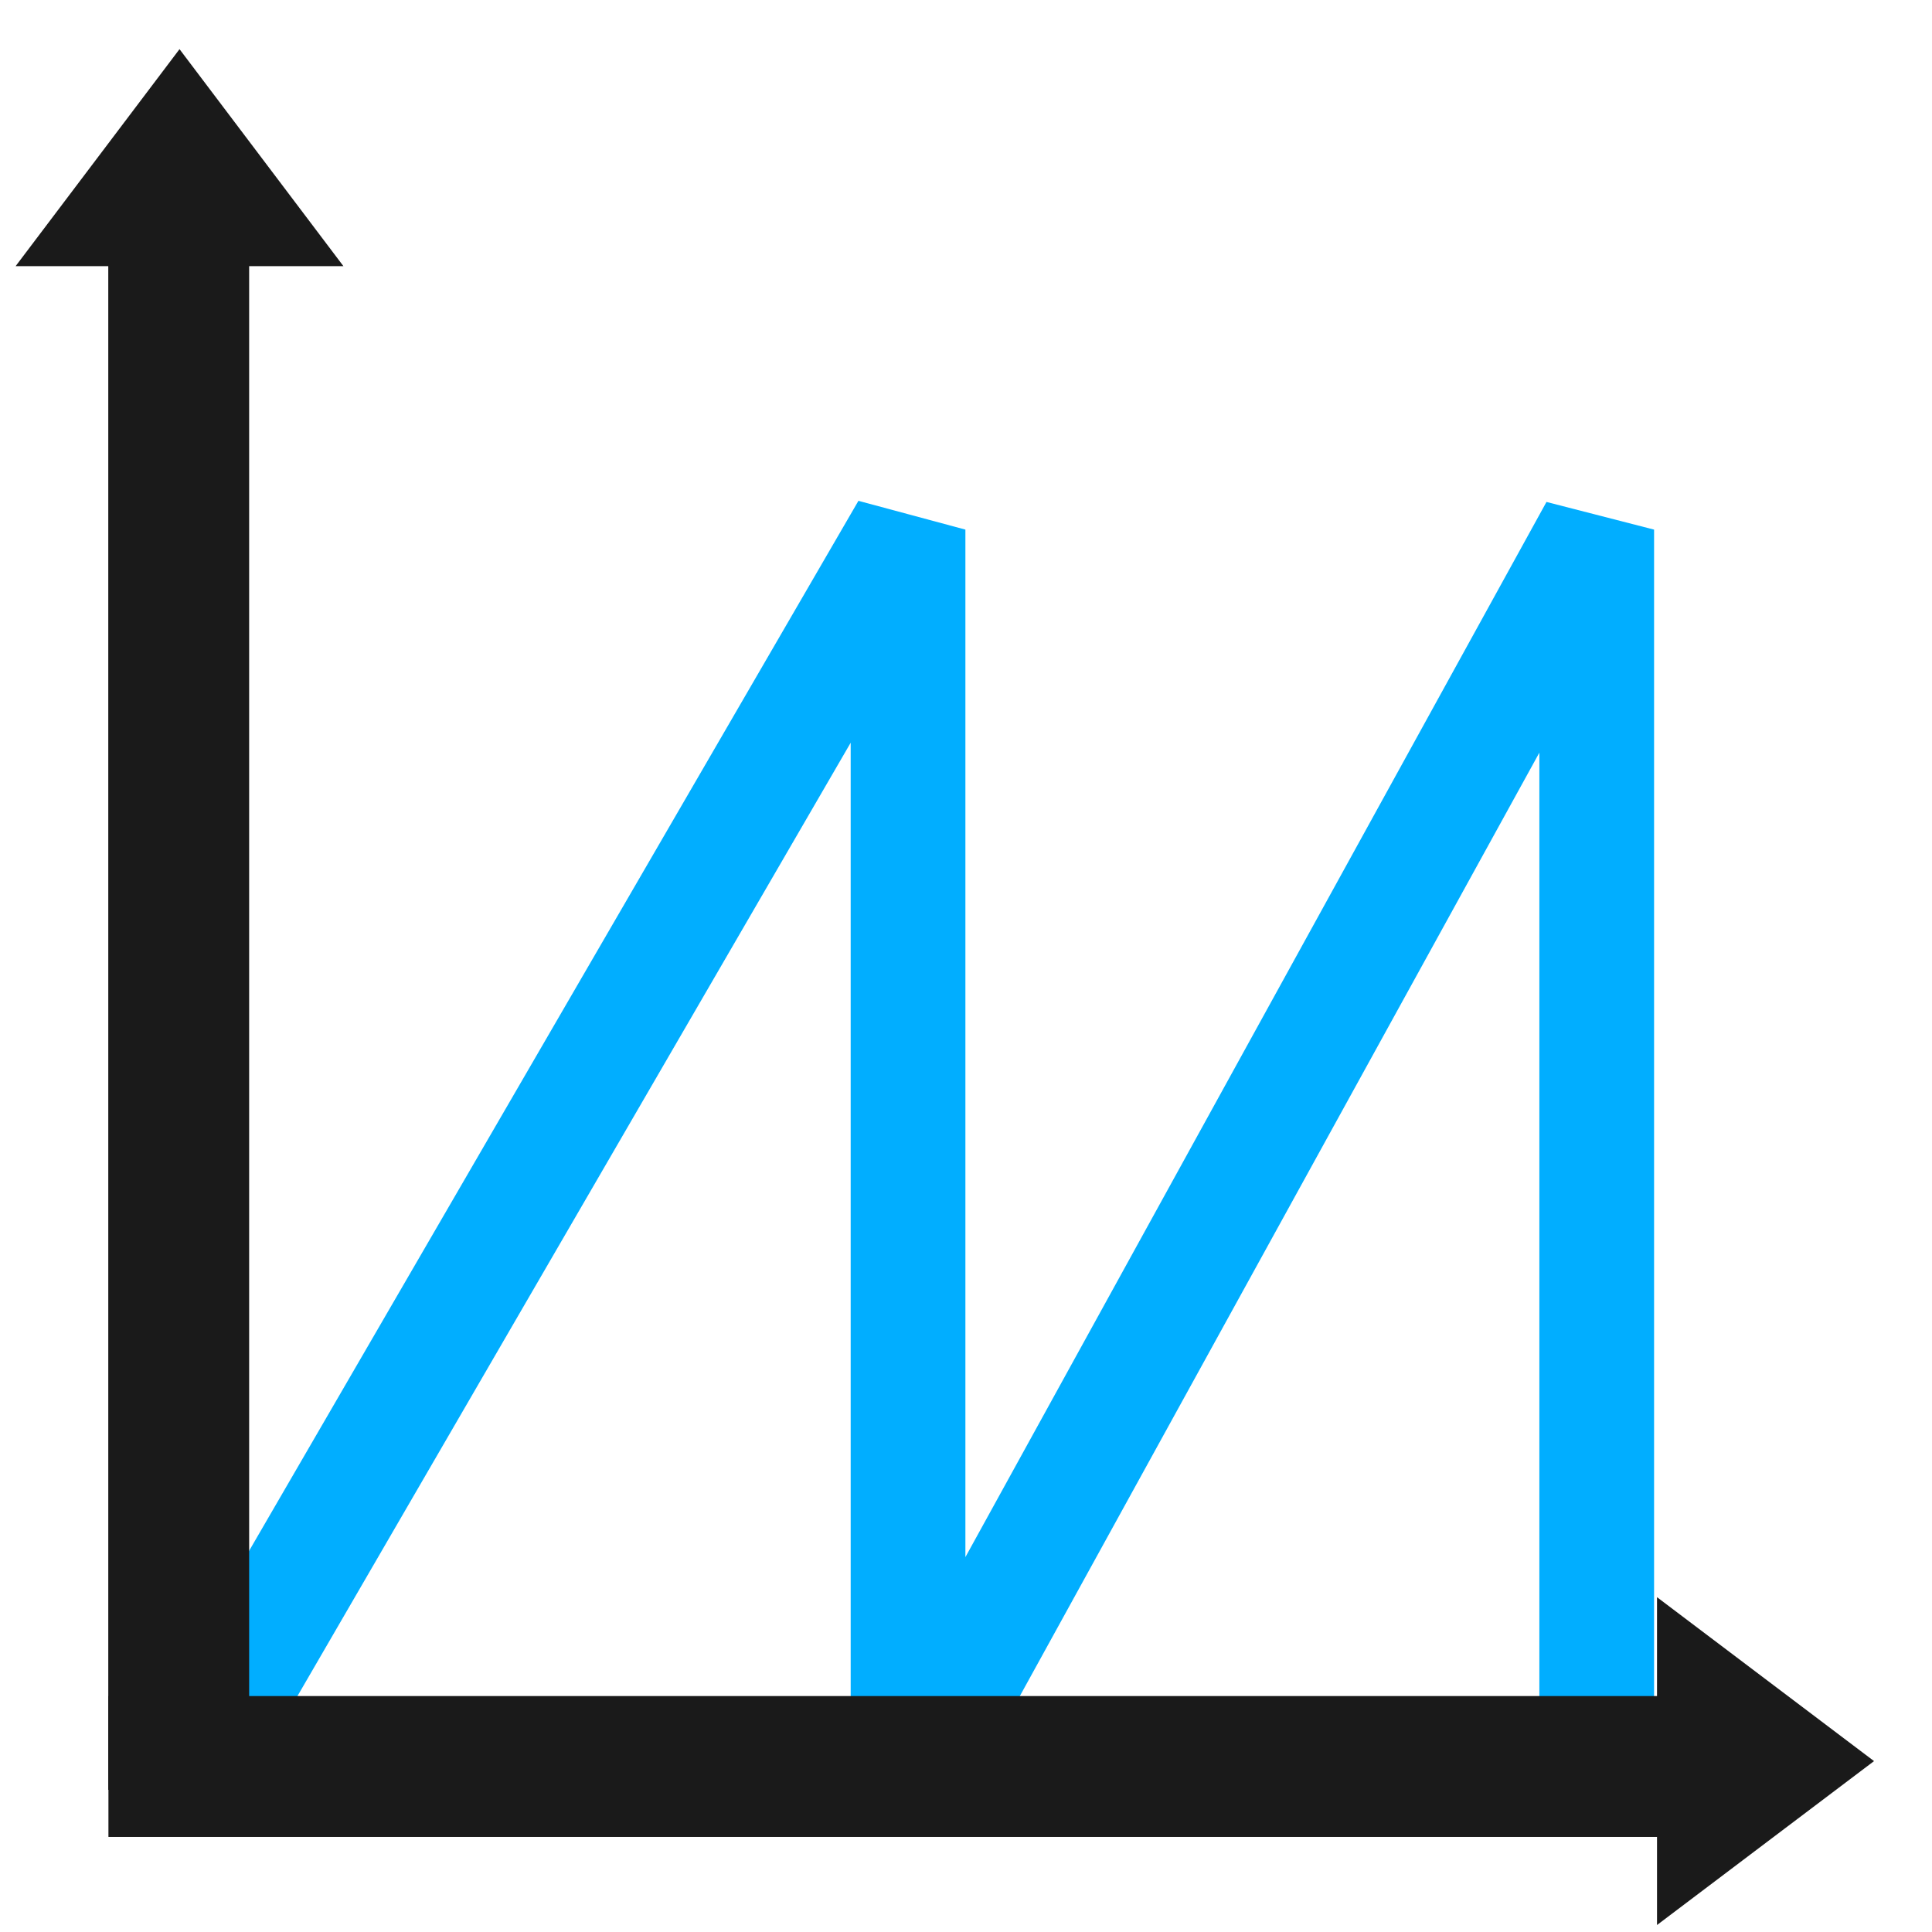
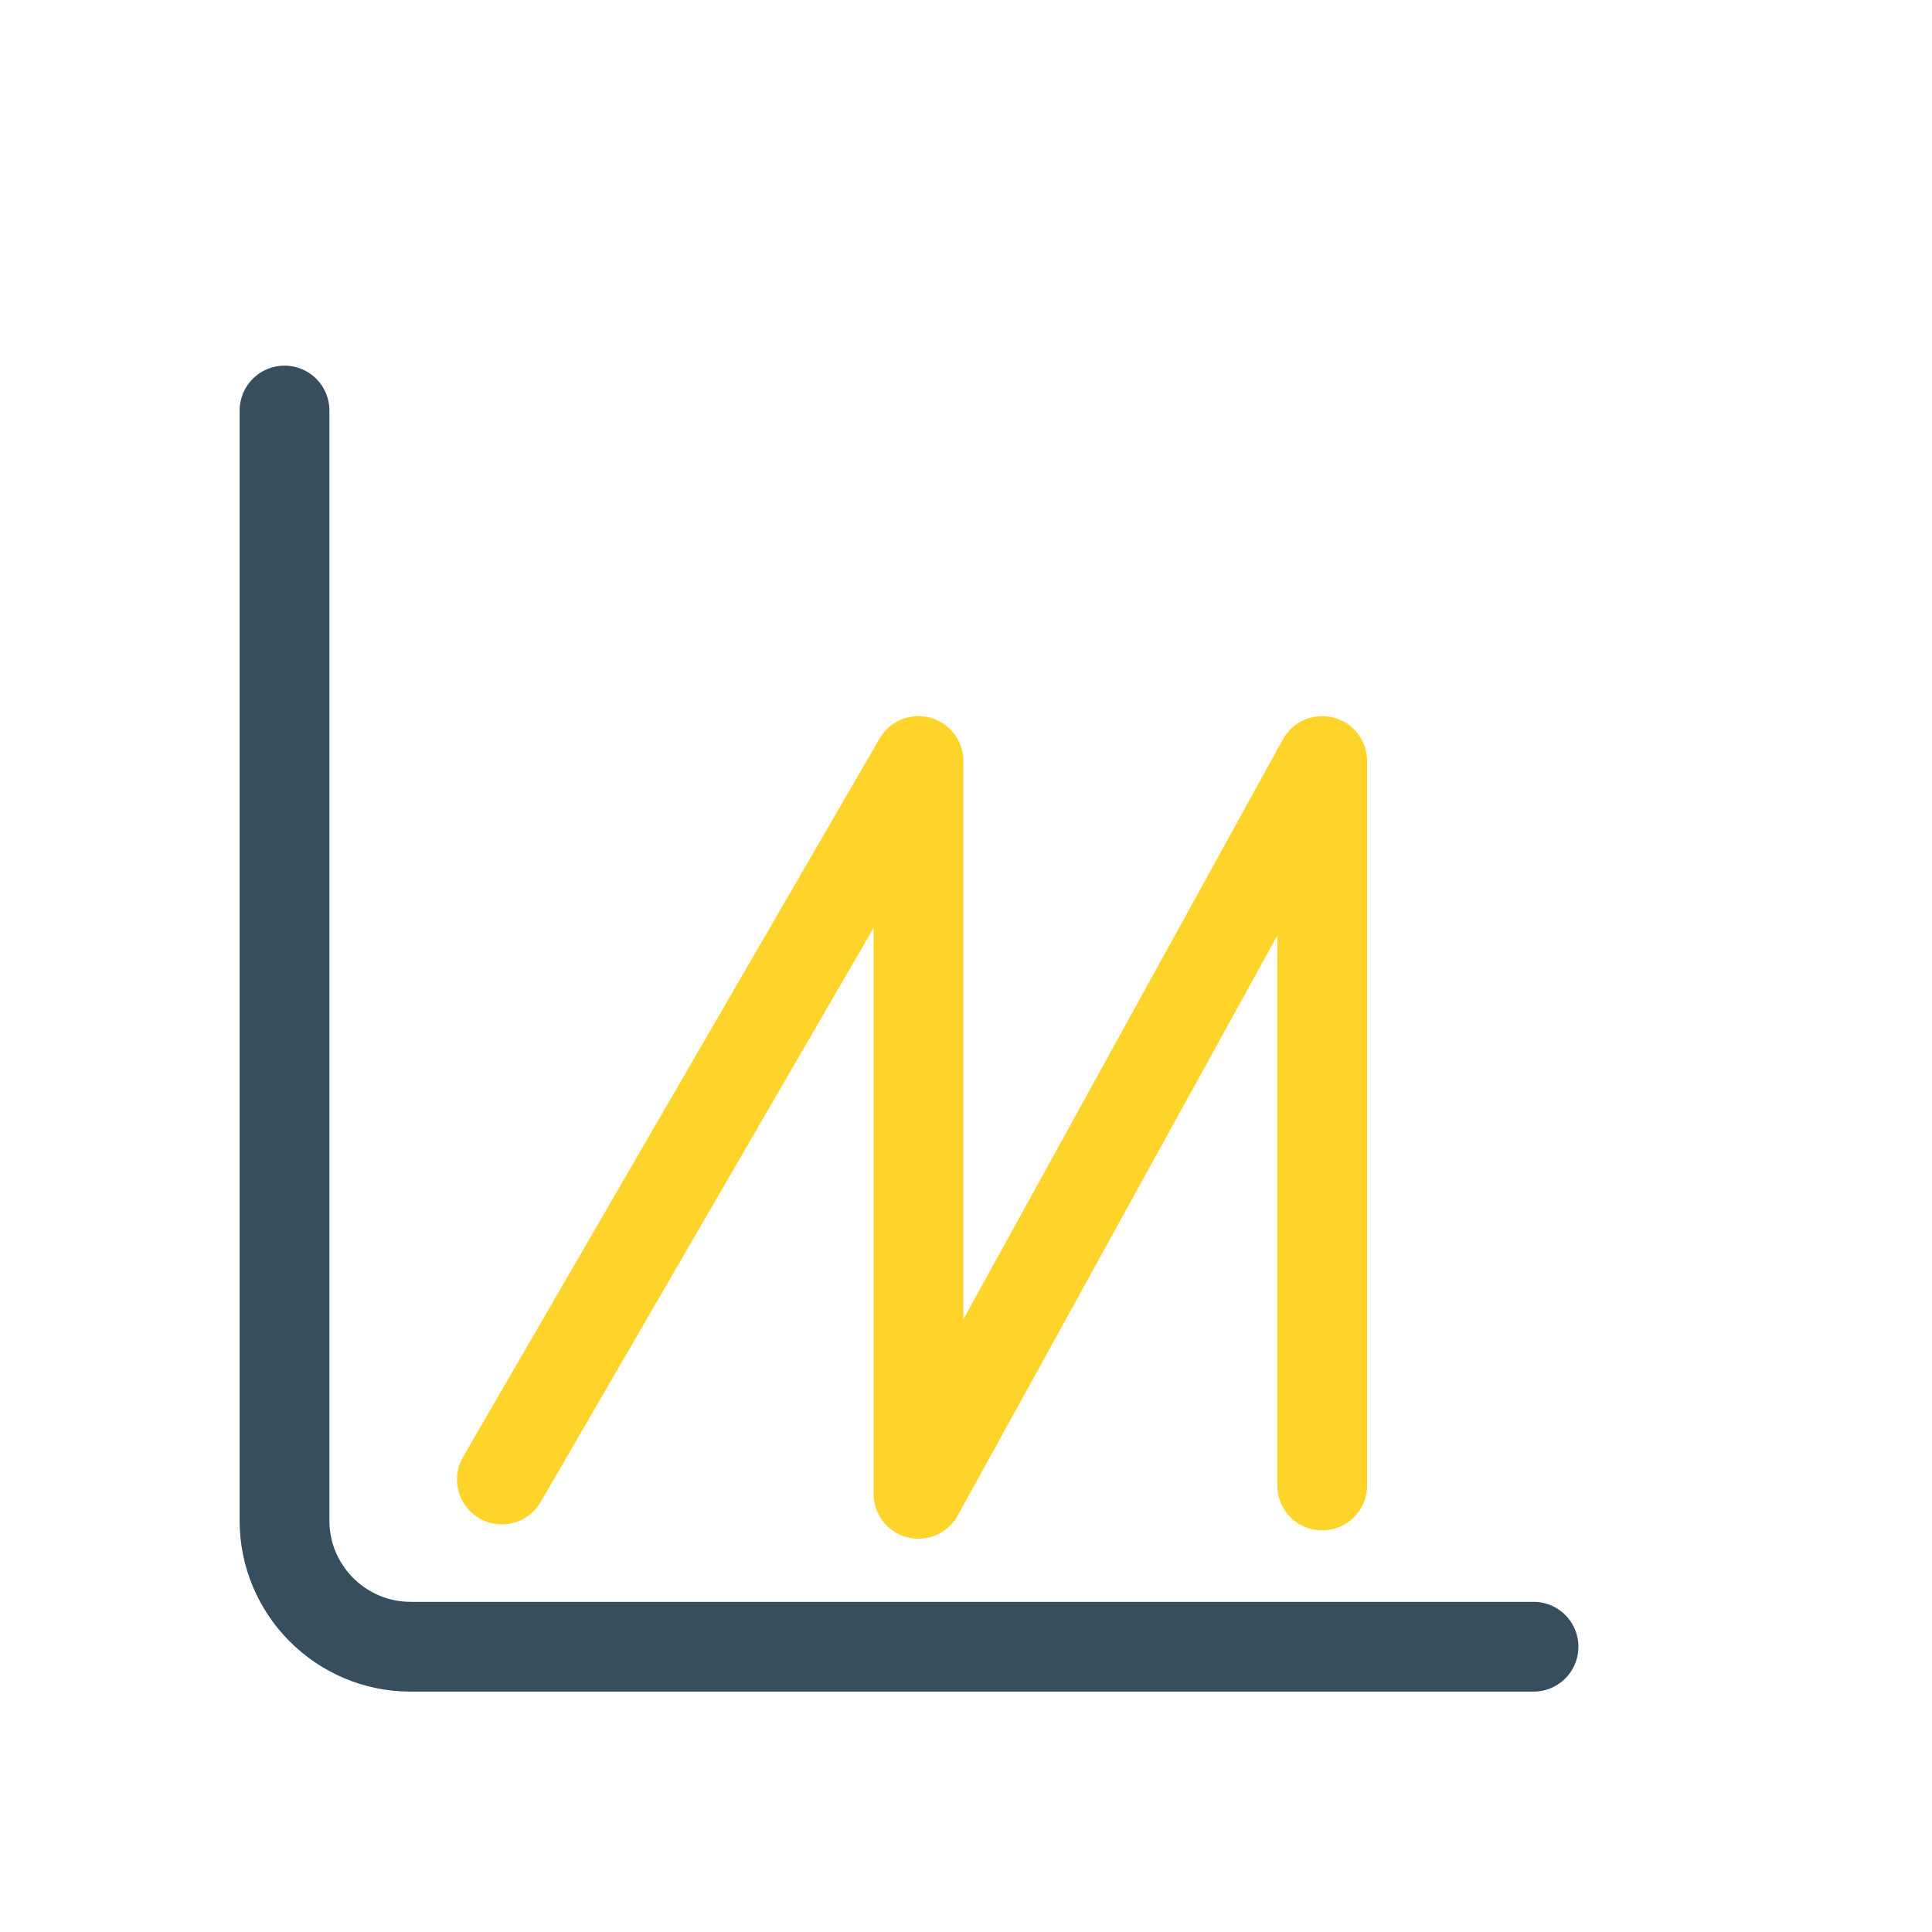
- <svg xmlns="http://www.w3.org/2000/svg" width="48" height="48" viewBox="0 0 48 48" version="1.1" id="svg2">
-   <defs id="defs20" />
-   <g transform="translate(0,-1004.362)" id="g4">
-     <path d="m4.89 1047.97 17.67-30.45 0 31.07 17.11-31.07 0 30.7" style="fill:none;stroke-linejoin:bevel;stroke-width:2.85;stroke:#01aeff;stroke-opacity:1" id="path6" />
-     <g transform="translate(-9.7598689e-6,5.0743026e-6)" id="g8">
-       <path d="m4.44 1048.83 0-39.77" style="fill:#1a1a1a;stroke-width:3.5;stroke:#1a1a1a;fill-opacity:1;stroke-opacity:1;stroke-miterlimit:4;stroke-dasharray:none" id="path10" />
-       <path d="m 2.694,1048.25 40.266,0" style="fill:#1a1a1a;fill-opacity:1;stroke:#1a1a1a;stroke-width:3.5;stroke-miterlimit:4;stroke-dasharray:none;stroke-opacity:1" id="path12" />
-       <path d="M 1.703,1010.32 4.46,1006.67 l 2.757,3.65 z" style="fill:#1a1a1a;fill-opacity:1;stroke:#1a1a1a;stroke-width:1.31;stroke-opacity:1" id="path14" />
-       <path transform="matrix(0,1,-1,0,1054.373,1024.816)" d="M 20.543,1012.55 23.3,1008.9 l 2.757,3.65 z" style="fill:#1a1a1a;fill-opacity:1;stroke:#1a1a1a;stroke-width:1.31;stroke-opacity:1" id="path16" />
-     </g>
+ <svg xmlns="http://www.w3.org/2000/svg" version="1.1" id="svg2" x="0px" y="0px" viewBox="0 0 256 256" style="enable-background:new 0 0 256 256;" xml:space="preserve">
+   <style type="text/css">
+ 	.st0{fill:none;stroke:#FFD42A;stroke-width:11.897;stroke-linecap:round;stroke-linejoin:round;stroke-miterlimit:10;}
+ 	.st1{fill:none;stroke:#364E5E;stroke-width:11.897;stroke-linecap:round;stroke-linejoin:round;stroke-miterlimit:10;}
+ </style>
+   <g id="g4" transform="translate(0,-1004.362)">
+     <path id="path6" class="st0" d="M66.5,1200.4l55.2-95.2v97.1l53.5-97.1v96" />
+   </g>
+   <g id="Frame_00000129192822635458020410000007051124584436557717_">
+     <path class="st1" d="M203.2,218.2H54.4c-9.2,0-16.7-7.5-16.7-16.7V54.4" />
  </g>
</svg>
